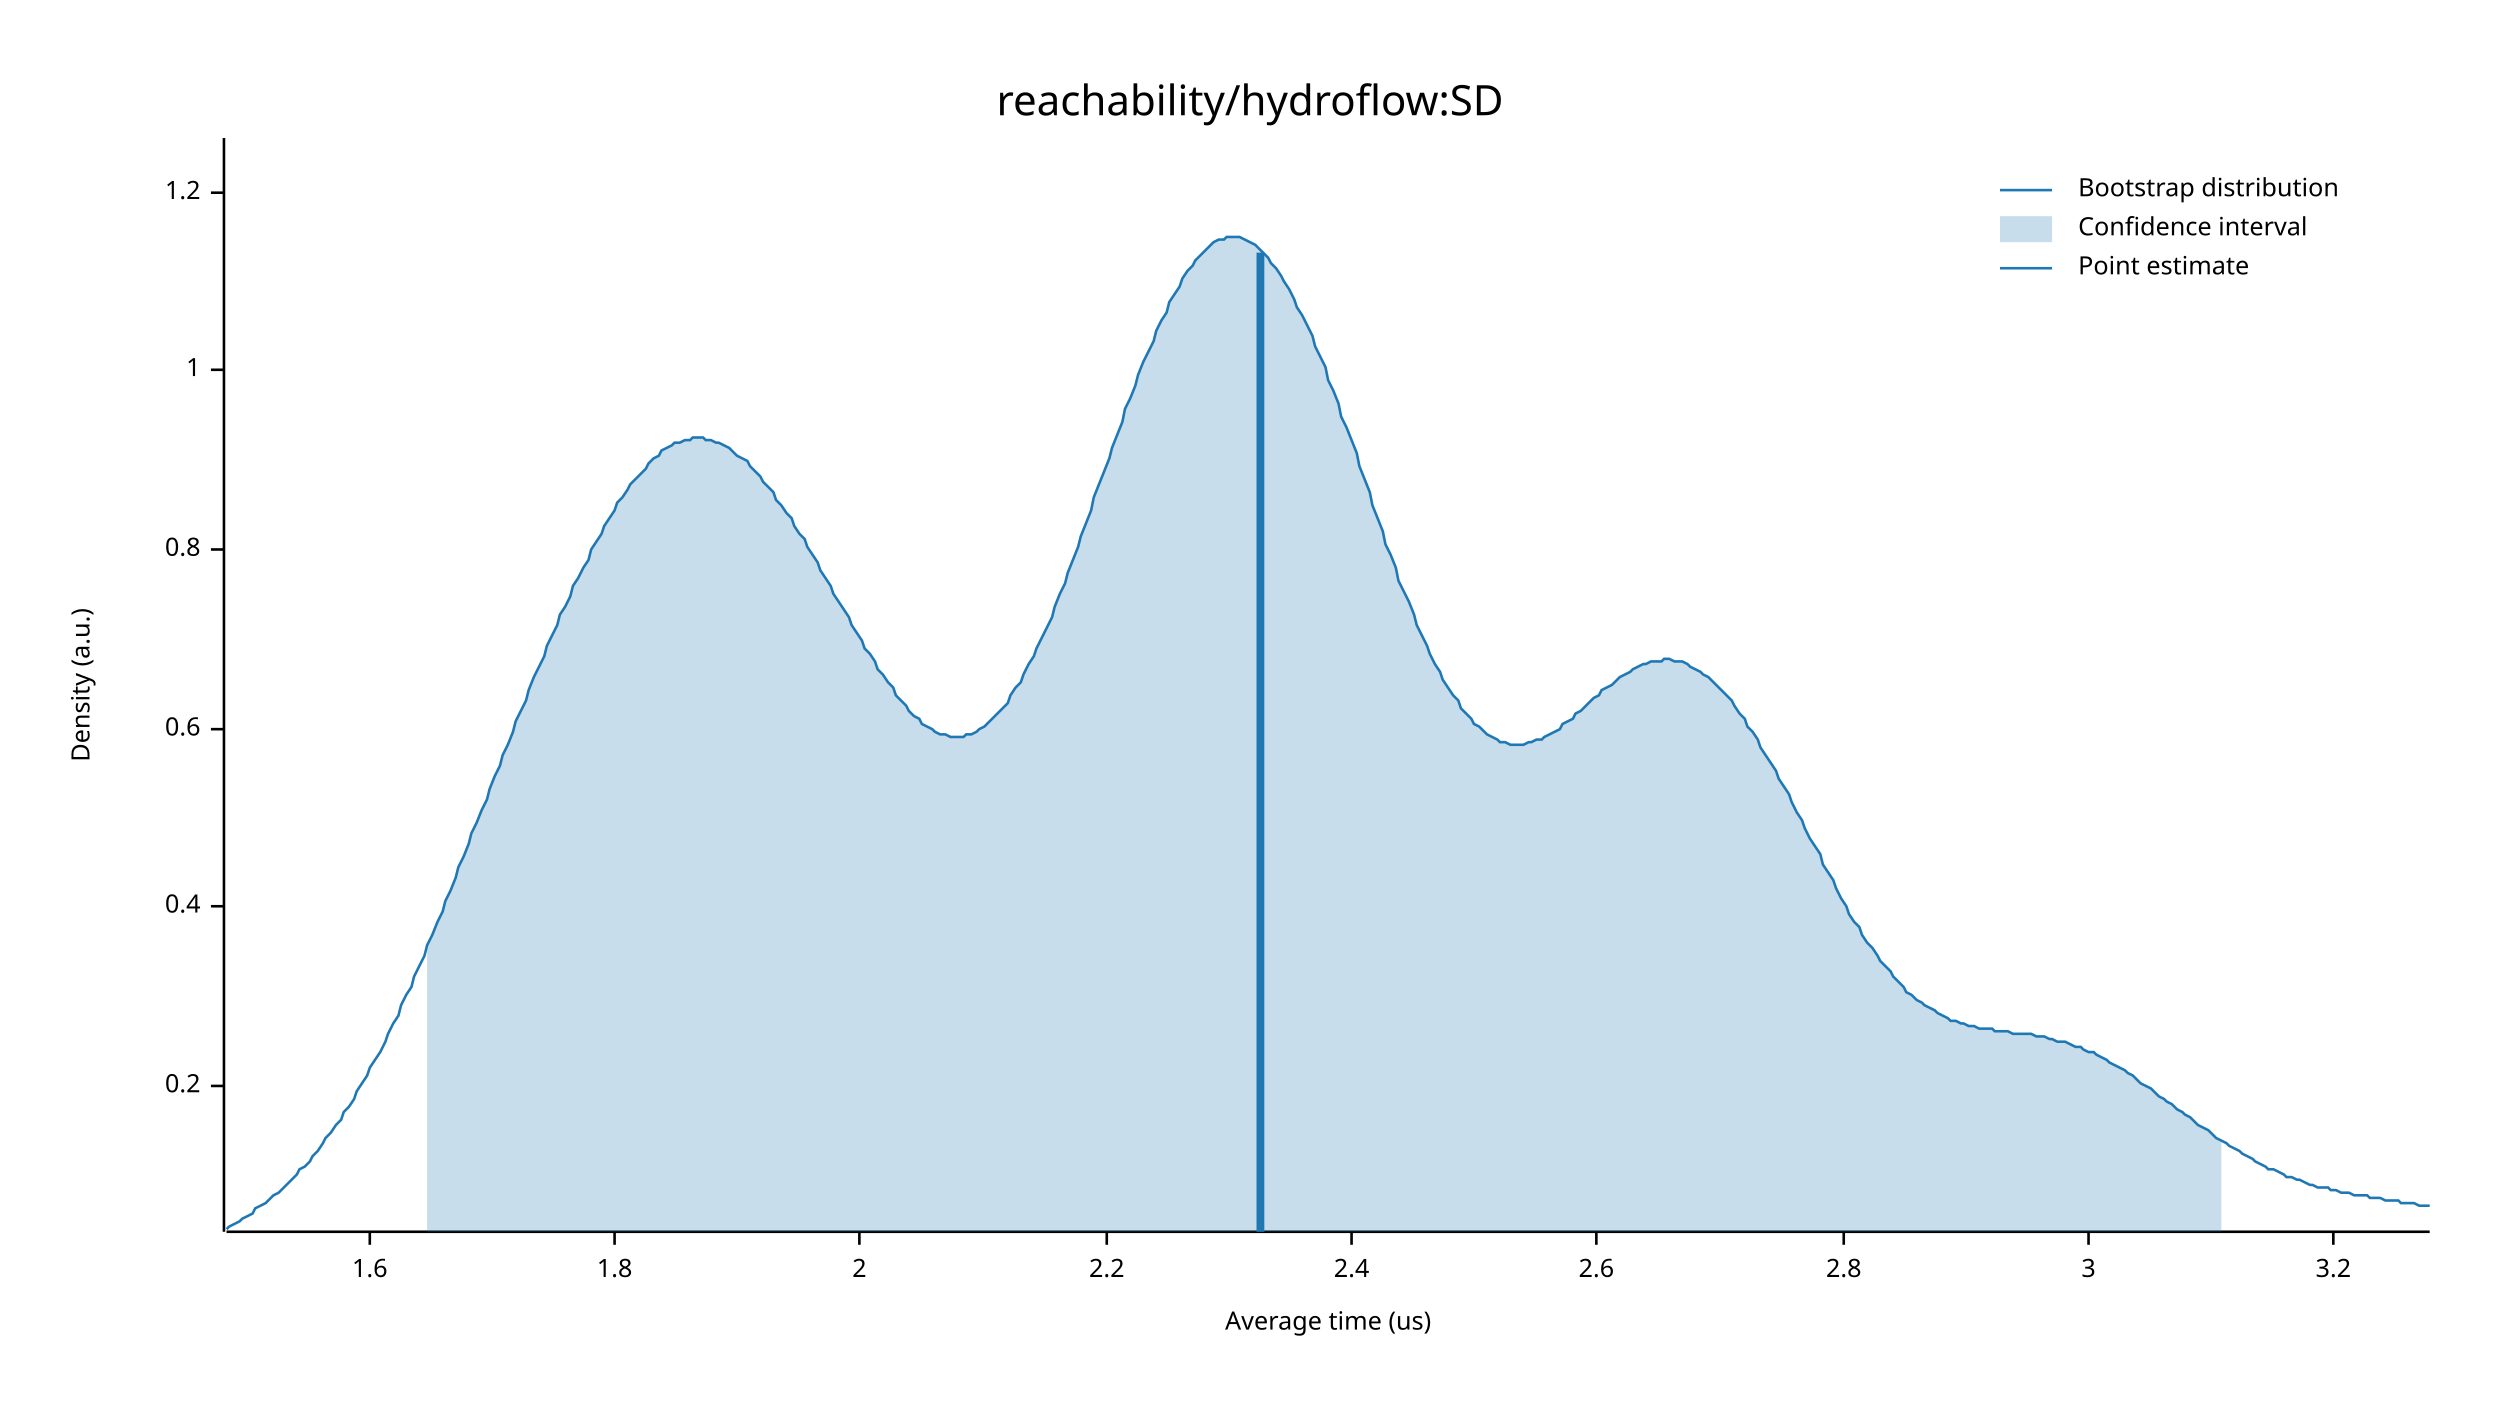
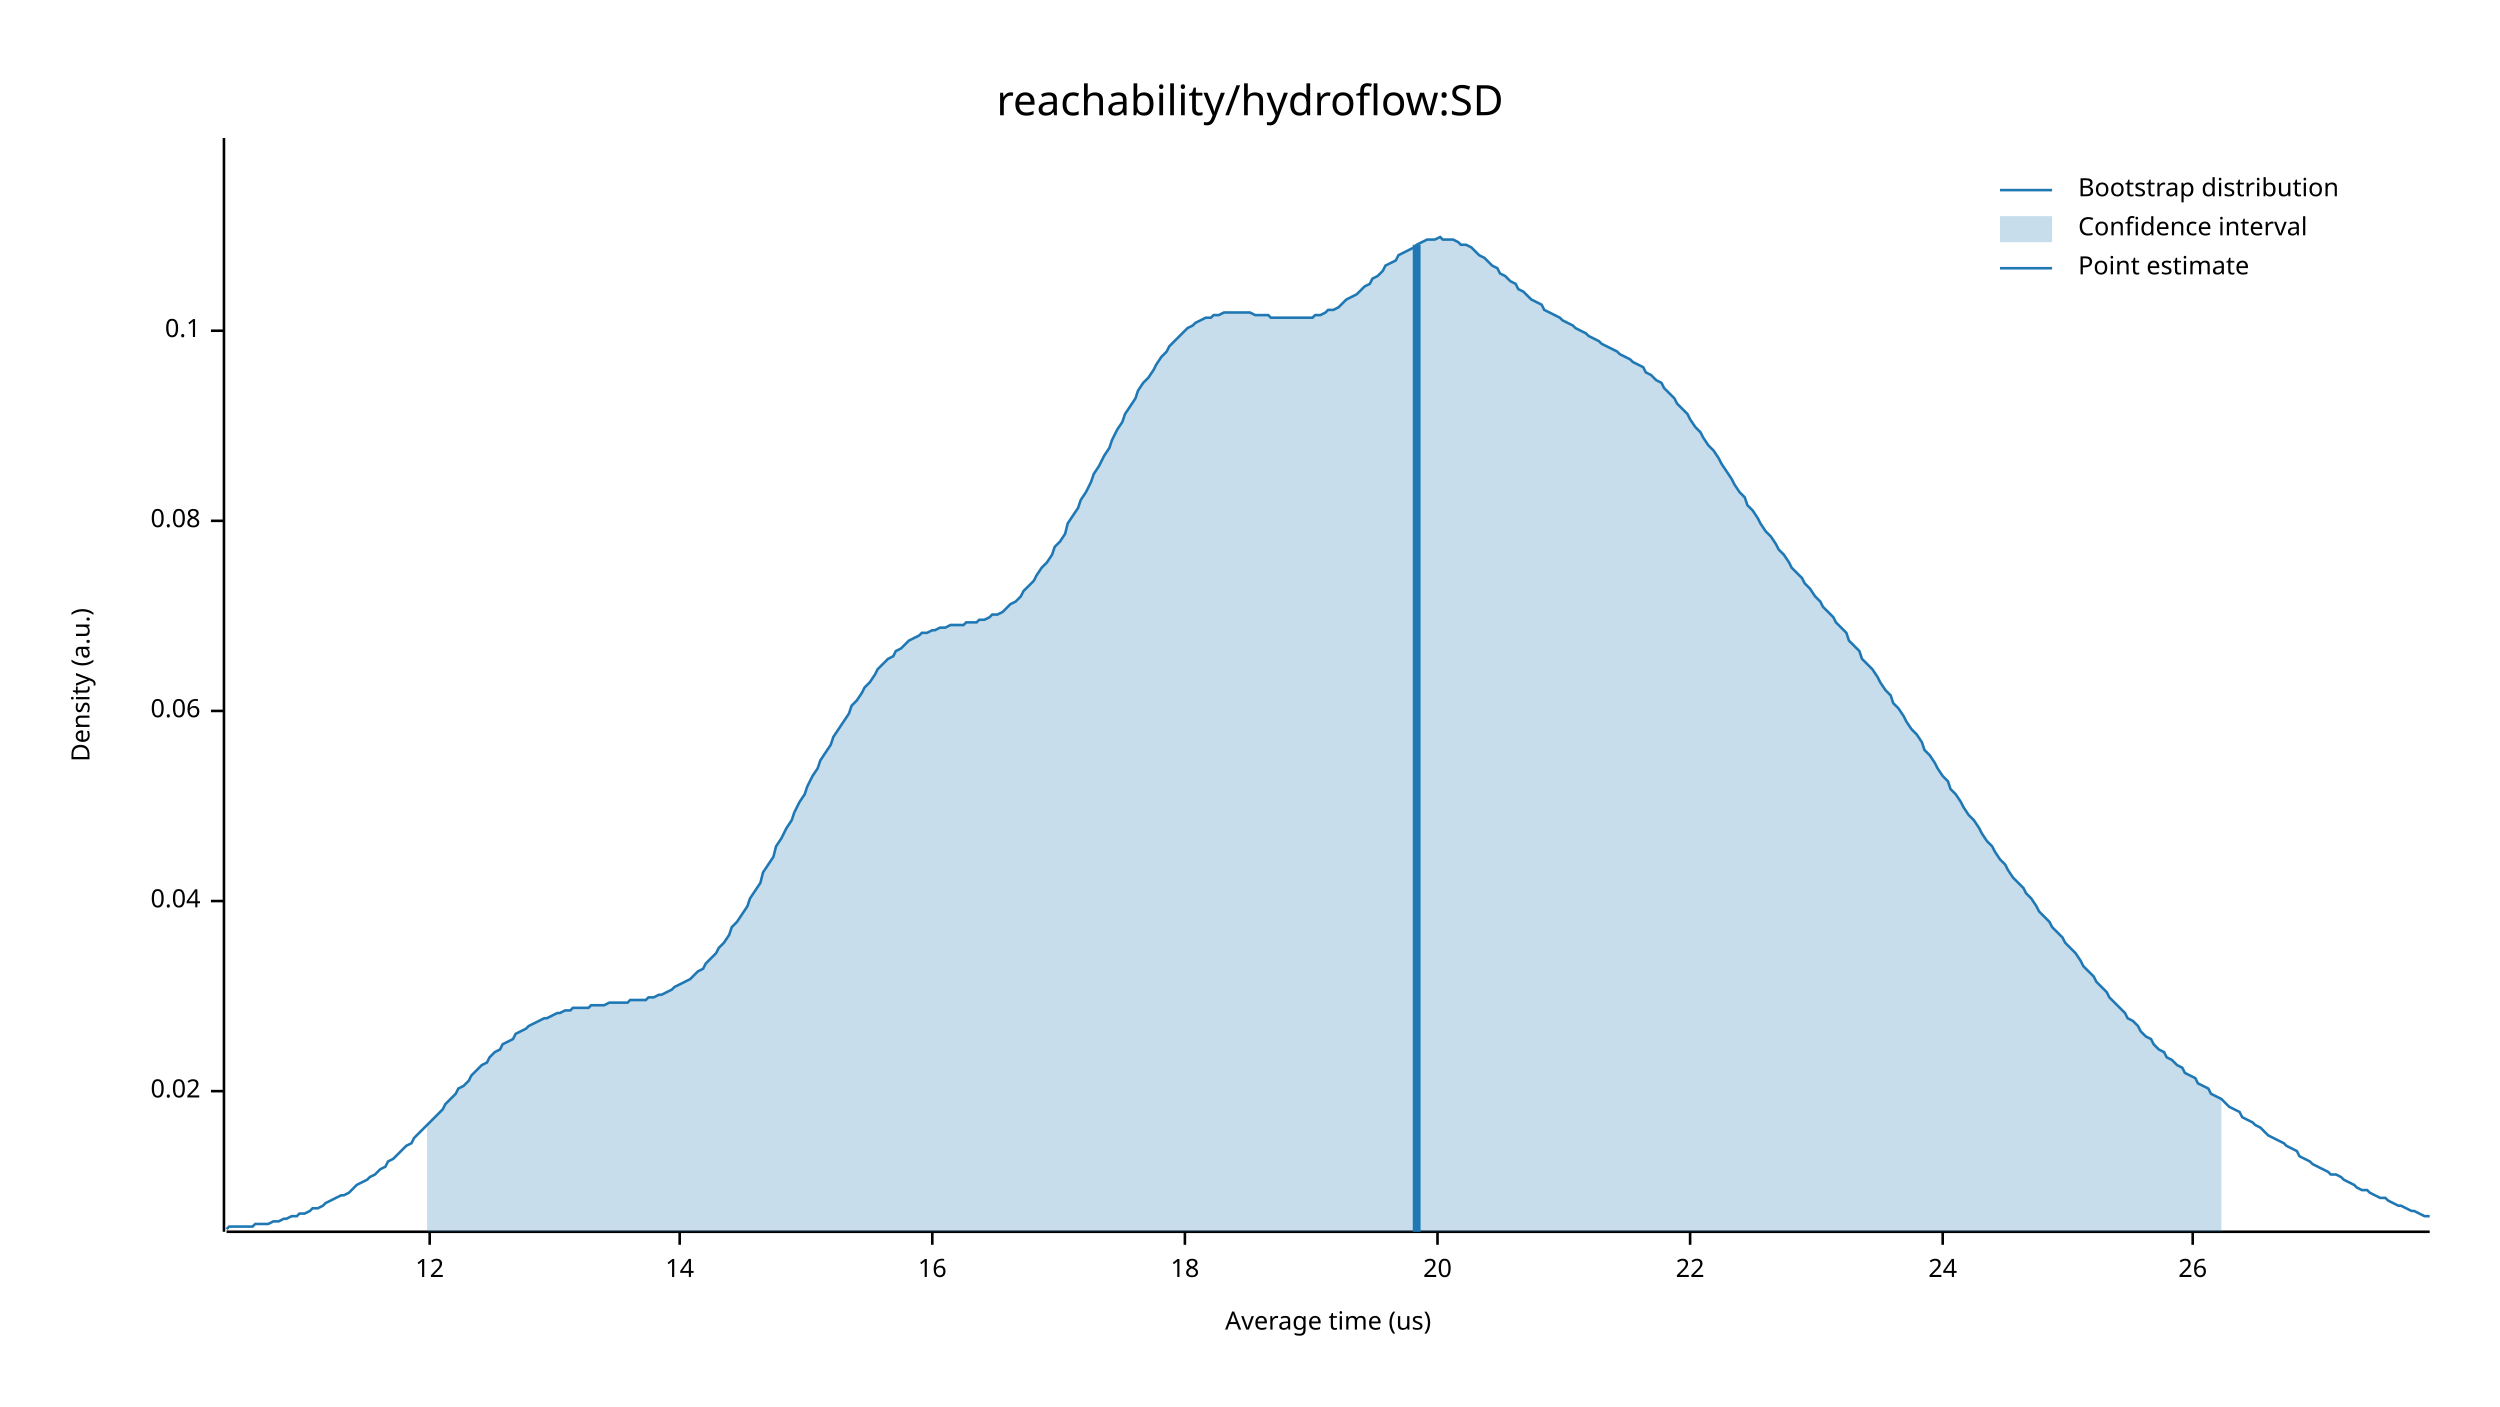
<svg xmlns="http://www.w3.org/2000/svg" width="960" height="540" viewBox="0 0 960 540">
  <text x="480" y="32" dy="0.76em" text-anchor="middle" font-family="sans-serif" font-size="16.129" opacity="1" fill="#000000">
reachability/hydroflow:SD
</text>
  <text x="27" y="263" dy="0.76em" text-anchor="middle" font-family="sans-serif" font-size="9.677" opacity="1" fill="#000000" transform="rotate(270, 27, 263)">
Density (a.u.)
</text>
  <text x="510" y="513" dy="-0.5ex" text-anchor="middle" font-family="sans-serif" font-size="9.677" opacity="1" fill="#000000">
Average time (us)
</text>
  <polyline fill="none" opacity="1" stroke="#000000" stroke-width="1" points="86,53 86,473 " />
-   <text x="77" y="417" dy="0.5ex" text-anchor="end" font-family="sans-serif" font-size="9.677" opacity="1" fill="#000000">
- 0.2
+   <text x="77" y="419" dy="0.5ex" text-anchor="end" font-family="sans-serif" font-size="9.677" opacity="1" fill="#000000">
+ 0.02
</text>
-   <polyline fill="none" opacity="1" stroke="#000000" stroke-width="1" points="81,417 86,417 " />
-   <text x="77" y="348" dy="0.5ex" text-anchor="end" font-family="sans-serif" font-size="9.677" opacity="1" fill="#000000">
- 0.4
+   <polyline fill="none" opacity="1" stroke="#000000" stroke-width="1" points="81,419 86,419 " />
+   <text x="77" y="346" dy="0.5ex" text-anchor="end" font-family="sans-serif" font-size="9.677" opacity="1" fill="#000000">
+ 0.04
</text>
-   <polyline fill="none" opacity="1" stroke="#000000" stroke-width="1" points="81,348 86,348 " />
-   <text x="77" y="280" dy="0.5ex" text-anchor="end" font-family="sans-serif" font-size="9.677" opacity="1" fill="#000000">
- 0.6
+   <polyline fill="none" opacity="1" stroke="#000000" stroke-width="1" points="81,346 86,346 " />
+   <text x="77" y="273" dy="0.5ex" text-anchor="end" font-family="sans-serif" font-size="9.677" opacity="1" fill="#000000">
+ 0.06
</text>
-   <polyline fill="none" opacity="1" stroke="#000000" stroke-width="1" points="81,280 86,280 " />
-   <text x="77" y="211" dy="0.5ex" text-anchor="end" font-family="sans-serif" font-size="9.677" opacity="1" fill="#000000">
- 0.8
+   <polyline fill="none" opacity="1" stroke="#000000" stroke-width="1" points="81,273 86,273 " />
+   <text x="77" y="200" dy="0.5ex" text-anchor="end" font-family="sans-serif" font-size="9.677" opacity="1" fill="#000000">
+ 0.08
</text>
-   <polyline fill="none" opacity="1" stroke="#000000" stroke-width="1" points="81,211 86,211 " />
-   <text x="77" y="142" dy="0.5ex" text-anchor="end" font-family="sans-serif" font-size="9.677" opacity="1" fill="#000000">
- 1
+   <polyline fill="none" opacity="1" stroke="#000000" stroke-width="1" points="81,200 86,200 " />
+   <text x="77" y="127" dy="0.5ex" text-anchor="end" font-family="sans-serif" font-size="9.677" opacity="1" fill="#000000">
+ 0.1
</text>
-   <polyline fill="none" opacity="1" stroke="#000000" stroke-width="1" points="81,142 86,142 " />
-   <text x="77" y="74" dy="0.5ex" text-anchor="end" font-family="sans-serif" font-size="9.677" opacity="1" fill="#000000">
- 1.2
+   <polyline fill="none" opacity="1" stroke="#000000" stroke-width="1" points="81,127 86,127 " />
+   <polyline fill="none" opacity="1" stroke="#000000" stroke-width="1" points="87,473 933,473 " />
+   <text x="165" y="483" dy="0.76em" text-anchor="middle" font-family="sans-serif" font-size="9.677" opacity="1" fill="#000000">
+ 12
</text>
-   <polyline fill="none" opacity="1" stroke="#000000" stroke-width="1" points="81,74 86,74 " />
-   <polyline fill="none" opacity="1" stroke="#000000" stroke-width="1" points="87,473 933,473 " />
-   <text x="142" y="483" dy="0.76em" text-anchor="middle" font-family="sans-serif" font-size="9.677" opacity="1" fill="#000000">
- 1.6
+   <polyline fill="none" opacity="1" stroke="#000000" stroke-width="1" points="165,473 165,478 " />
+   <text x="261" y="483" dy="0.76em" text-anchor="middle" font-family="sans-serif" font-size="9.677" opacity="1" fill="#000000">
+ 14
</text>
-   <polyline fill="none" opacity="1" stroke="#000000" stroke-width="1" points="142,473 142,478 " />
-   <text x="236" y="483" dy="0.76em" text-anchor="middle" font-family="sans-serif" font-size="9.677" opacity="1" fill="#000000">
- 1.8
+   <polyline fill="none" opacity="1" stroke="#000000" stroke-width="1" points="261,473 261,478 " />
+   <text x="358" y="483" dy="0.76em" text-anchor="middle" font-family="sans-serif" font-size="9.677" opacity="1" fill="#000000">
+ 16
</text>
-   <polyline fill="none" opacity="1" stroke="#000000" stroke-width="1" points="236,473 236,478 " />
-   <text x="330" y="483" dy="0.76em" text-anchor="middle" font-family="sans-serif" font-size="9.677" opacity="1" fill="#000000">
- 2
+   <polyline fill="none" opacity="1" stroke="#000000" stroke-width="1" points="358,473 358,478 " />
+   <text x="455" y="483" dy="0.76em" text-anchor="middle" font-family="sans-serif" font-size="9.677" opacity="1" fill="#000000">
+ 18
</text>
-   <polyline fill="none" opacity="1" stroke="#000000" stroke-width="1" points="330,473 330,478 " />
-   <text x="425" y="483" dy="0.76em" text-anchor="middle" font-family="sans-serif" font-size="9.677" opacity="1" fill="#000000">
- 2.2
+   <polyline fill="none" opacity="1" stroke="#000000" stroke-width="1" points="455,473 455,478 " />
+   <text x="552" y="483" dy="0.76em" text-anchor="middle" font-family="sans-serif" font-size="9.677" opacity="1" fill="#000000">
+ 20
</text>
-   <polyline fill="none" opacity="1" stroke="#000000" stroke-width="1" points="425,473 425,478 " />
-   <text x="519" y="483" dy="0.76em" text-anchor="middle" font-family="sans-serif" font-size="9.677" opacity="1" fill="#000000">
- 2.4
+   <polyline fill="none" opacity="1" stroke="#000000" stroke-width="1" points="552,473 552,478 " />
+   <text x="649" y="483" dy="0.76em" text-anchor="middle" font-family="sans-serif" font-size="9.677" opacity="1" fill="#000000">
+ 22
</text>
-   <polyline fill="none" opacity="1" stroke="#000000" stroke-width="1" points="519,473 519,478 " />
-   <text x="613" y="483" dy="0.76em" text-anchor="middle" font-family="sans-serif" font-size="9.677" opacity="1" fill="#000000">
- 2.6
+   <polyline fill="none" opacity="1" stroke="#000000" stroke-width="1" points="649,473 649,478 " />
+   <text x="746" y="483" dy="0.76em" text-anchor="middle" font-family="sans-serif" font-size="9.677" opacity="1" fill="#000000">
+ 24
</text>
-   <polyline fill="none" opacity="1" stroke="#000000" stroke-width="1" points="613,473 613,478 " />
-   <text x="708" y="483" dy="0.76em" text-anchor="middle" font-family="sans-serif" font-size="9.677" opacity="1" fill="#000000">
- 2.8
+   <polyline fill="none" opacity="1" stroke="#000000" stroke-width="1" points="746,473 746,478 " />
+   <text x="842" y="483" dy="0.76em" text-anchor="middle" font-family="sans-serif" font-size="9.677" opacity="1" fill="#000000">
+ 26
</text>
-   <polyline fill="none" opacity="1" stroke="#000000" stroke-width="1" points="708,473 708,478 " />
-   <text x="802" y="483" dy="0.76em" text-anchor="middle" font-family="sans-serif" font-size="9.677" opacity="1" fill="#000000">
- 3
- </text>
-   <polyline fill="none" opacity="1" stroke="#000000" stroke-width="1" points="802,473 802,478 " />
-   <text x="896" y="483" dy="0.76em" text-anchor="middle" font-family="sans-serif" font-size="9.677" opacity="1" fill="#000000">
- 3.2
- </text>
-   <polyline fill="none" opacity="1" stroke="#000000" stroke-width="1" points="896,473 896,478 " />
-   <polyline fill="none" opacity="1" stroke="#1F78B4" stroke-width="1" points="87,472 88,471 90,470 92,469 93,468 95,467 97,466 98,464 100,463 102,462 103,461 105,459 107,458 109,456 110,455 112,453 114,451 115,449 117,448 119,446 120,444 122,442 124,439 125,437 127,435 129,432 131,430 132,427 134,425 136,422 137,419 139,416 141,413 142,410 144,407 146,404 148,400 149,397 151,393 153,390 154,386 156,382 158,379 159,375 161,371 163,367 164,363 166,359 168,354 170,350 171,346 173,342 175,337 176,333 178,329 180,324 181,320 183,316 185,311 187,307 188,303 190,298 192,294 193,290 195,286 197,281 198,277 200,273 202,269 203,265 205,260 207,256 209,252 210,248 212,244 214,240 215,236 217,233 219,229 220,225 222,222 224,218 226,215 227,211 229,208 231,205 232,202 234,199 236,196 237,193 239,191 241,188 242,186 244,184 246,182 248,180 249,178 251,176 253,175 254,173 256,172 258,171 259,170 261,170 263,169 265,169 266,168 268,168 270,168 271,169 273,169 275,170 276,170 278,171 280,172 281,173 283,175 285,176 287,177 288,179 290,181 292,183 293,185 295,187 297,189 298,192 300,194 302,197 304,199 305,202 307,205 309,207 310,210 312,213 314,216 315,219 317,222 319,225 320,228 322,231 324,234 326,237 327,240 329,243 331,246 332,249 334,251 336,254 337,257 339,259 341,262 343,264 344,267 346,269 348,271 349,273 351,275 353,276 354,278 356,279 358,280 359,281 361,282 363,282 365,283 366,283 368,283 370,283 371,282 373,282 375,281 376,280 378,279 380,277 381,276 383,274 385,272 387,270 388,267 390,264 392,262 393,259 395,255 397,252 398,249 400,245 402,241 404,237 405,233 407,228 409,224 410,220 412,215 414,210 415,206 417,201 419,196 420,191 422,186 424,181 426,176 427,172 429,167 431,162 432,157 434,153 436,148 437,144 439,139 441,135 443,131 444,127 446,123 448,120 449,116 451,113 453,110 454,107 456,104 458,102 459,100 461,98 463,96 465,94 466,93 468,92 470,92 471,91 473,91 475,91 476,91 478,92 480,93 482,94 483,95 485,97 487,99 488,101 490,103 492,106 493,108 495,111 497,115 498,118 500,121 502,125 504,129 505,133 507,137 509,141 510,146 512,150 514,155 515,160 517,164 519,169 521,174 522,179 524,184 526,189 527,194 529,199 531,204 532,209 534,213 536,218 537,223 539,227 541,231 543,236 544,240 546,244 548,248 549,251 551,255 553,258 554,261 556,264 558,267 560,269 561,272 563,274 565,276 566,278 568,279 570,281 571,282 573,283 575,284 576,285 578,285 580,286 582,286 583,286 585,286 587,285 588,285 590,284 592,284 593,283 595,282 597,281 599,280 600,278 602,277 604,276 605,274 607,273 609,271 610,270 612,268 614,267 615,265 617,264 619,263 621,261 622,260 624,259 626,258 627,257 629,256 631,255 632,255 634,254 636,254 638,254 639,253 641,253 643,254 644,254 646,254 648,255 649,256 651,257 653,258 654,259 656,260 658,262 660,264 661,265 663,267 665,269 666,271 668,274 670,276 671,279 673,281 675,284 676,287 678,290 680,293 682,296 683,299 685,302 687,305 688,308 690,312 692,315 693,318 695,322 697,325 699,328 700,332 702,335 704,338 705,341 707,345 709,348 710,351 712,354 714,356 715,359 717,362 719,364 721,367 722,369 724,371 726,373 727,375 729,377 731,379 732,381 734,382 736,384 738,385 739,386 741,387 743,388 744,389 746,390 748,391 749,392 751,392 753,393 754,393 756,394 758,394 760,395 761,395 763,395 765,395 766,396 768,396 770,396 771,396 773,397 775,397 777,397 778,397 780,397 782,398 783,398 785,398 787,399 788,399 790,400 792,400 793,400 795,401 797,402 799,402 800,403 802,404 804,404 805,405 807,406 809,407 810,408 812,409 814,410 816,411 817,412 819,413 821,415 822,416 824,417 826,418 827,419 829,421 831,422 832,423 834,424 836,426 838,427 839,428 841,429 843,431 844,432 846,433 848,434 849,435 851,437 853,438 855,439 856,440 858,441 860,442 861,443 863,444 865,445 866,446 868,447 870,448 871,449 873,449 875,450 877,451 878,452 880,452 882,453 883,453 885,454 887,455 888,455 890,456 892,456 894,456 895,457 897,457 899,458 900,458 902,458 904,459 905,459 907,459 909,459 910,460 912,460 914,460 916,461 917,461 919,461 921,461 922,462 924,462 926,462 927,462 929,463 931,463 933,463 " />
-   <polygon opacity="0.25" fill="#1F78B4" points="164,363 166,359 168,354 170,350 171,346 173,342 175,337 176,333 178,329 180,324 181,320 183,316 185,311 187,307 188,303 190,298 192,294 193,290 195,286 197,281 198,277 200,273 202,269 203,265 205,260 207,256 209,252 210,248 212,244 214,240 215,236 217,233 219,229 220,225 222,222 224,218 226,215 227,211 229,208 231,205 232,202 234,199 236,196 237,193 239,191 241,188 242,186 244,184 246,182 248,180 249,178 251,176 253,175 254,173 256,172 258,171 259,170 261,170 263,169 265,169 266,168 268,168 270,168 271,169 273,169 275,170 276,170 278,171 280,172 281,173 283,175 285,176 287,177 288,179 290,181 292,183 293,185 295,187 297,189 298,192 300,194 302,197 304,199 305,202 307,205 309,207 310,210 312,213 314,216 315,219 317,222 319,225 320,228 322,231 324,234 326,237 327,240 329,243 331,246 332,249 334,251 336,254 337,257 339,259 341,262 343,264 344,267 346,269 348,271 349,273 351,275 353,276 354,278 356,279 358,280 359,281 361,282 363,282 365,283 366,283 368,283 370,283 371,282 373,282 375,281 376,280 378,279 380,277 381,276 383,274 385,272 387,270 388,267 390,264 392,262 393,259 395,255 397,252 398,249 400,245 402,241 404,237 405,233 407,228 409,224 410,220 412,215 414,210 415,206 417,201 419,196 420,191 422,186 424,181 426,176 427,172 429,167 431,162 432,157 434,153 436,148 437,144 439,139 441,135 443,131 444,127 446,123 448,120 449,116 451,113 453,110 454,107 456,104 458,102 459,100 461,98 463,96 465,94 466,93 468,92 470,92 471,91 473,91 475,91 476,91 478,92 480,93 482,94 483,95 485,97 487,99 488,101 490,103 492,106 493,108 495,111 497,115 498,118 500,121 502,125 504,129 505,133 507,137 509,141 510,146 512,150 514,155 515,160 517,164 519,169 521,174 522,179 524,184 526,189 527,194 529,199 531,204 532,209 534,213 536,218 537,223 539,227 541,231 543,236 544,240 546,244 548,248 549,251 551,255 553,258 554,261 556,264 558,267 560,269 561,272 563,274 565,276 566,278 568,279 570,281 571,282 573,283 575,284 576,285 578,285 580,286 582,286 583,286 585,286 587,285 588,285 590,284 592,284 593,283 595,282 597,281 599,280 600,278 602,277 604,276 605,274 607,273 609,271 610,270 612,268 614,267 615,265 617,264 619,263 621,261 622,260 624,259 626,258 627,257 629,256 631,255 632,255 634,254 636,254 638,254 639,253 641,253 643,254 644,254 646,254 648,255 649,256 651,257 653,258 654,259 656,260 658,262 660,264 661,265 663,267 665,269 666,271 668,274 670,276 671,279 673,281 675,284 676,287 678,290 680,293 682,296 683,299 685,302 687,305 688,308 690,312 692,315 693,318 695,322 697,325 699,328 700,332 702,335 704,338 705,341 707,345 709,348 710,351 712,354 714,356 715,359 717,362 719,364 721,367 722,369 724,371 726,373 727,375 729,377 731,379 732,381 734,382 736,384 738,385 739,386 741,387 743,388 744,389 746,390 748,391 749,392 751,392 753,393 754,393 756,394 758,394 760,395 761,395 763,395 765,395 766,396 768,396 770,396 771,396 773,397 775,397 777,397 778,397 780,397 782,398 783,398 785,398 787,399 788,399 790,400 792,400 793,400 795,401 797,402 799,402 800,403 802,404 804,404 805,405 807,406 809,407 810,408 812,409 814,410 816,411 817,412 819,413 821,415 822,416 824,417 826,418 827,419 829,421 831,422 832,423 834,424 836,426 838,427 839,428 841,429 843,431 844,432 846,433 848,434 849,435 851,437 853,438 853,473 164,473 " />
-   <polyline fill="none" opacity="1" stroke="#1F78B4" stroke-width="3" points="484,473 484,97 " />
+   <polyline fill="none" opacity="1" stroke="#000000" stroke-width="1" points="842,473 842,478 " />
+   <polyline fill="none" opacity="1" stroke="#1F78B4" stroke-width="1" points="87,472 88,471 90,471 92,471 93,471 95,471 97,471 98,470 100,470 102,470 103,470 105,469 107,469 109,468 110,468 112,467 114,467 115,466 117,466 119,465 120,464 122,464 124,463 125,462 127,461 129,460 131,459 132,459 134,458 136,456 137,455 139,454 141,453 142,452 144,451 146,449 148,448 149,446 151,445 153,443 154,442 156,440 158,439 159,437 161,435 163,433 164,432 166,430 168,428 170,426 171,424 173,422 175,420 176,418 178,417 180,415 181,413 183,411 185,409 187,408 188,406 190,404 192,403 193,401 195,400 197,399 198,397 200,396 202,395 203,394 205,393 207,392 209,391 210,391 212,390 214,389 215,389 217,388 219,388 220,387 222,387 224,387 226,387 227,386 229,386 231,386 232,386 234,385 236,385 237,385 239,385 241,385 242,384 244,384 246,384 248,384 249,383 251,383 253,382 254,382 256,381 258,380 259,379 261,378 263,377 265,376 266,375 268,373 270,372 271,370 273,368 275,366 276,364 278,362 280,359 281,356 283,354 285,351 287,348 288,345 290,342 292,339 293,335 295,332 297,329 298,325 300,322 302,318 304,315 305,312 307,308 309,305 310,302 312,298 314,295 315,292 317,289 319,286 320,283 322,280 324,277 326,274 327,271 329,269 331,266 332,264 334,262 336,259 337,257 339,255 341,253 343,252 344,250 346,249 348,247 349,246 351,245 353,244 354,243 356,243 358,242 359,242 361,241 363,241 365,240 366,240 368,240 370,240 371,239 373,239 375,239 376,238 378,238 380,237 381,236 383,236 385,235 387,233 388,232 390,231 392,229 393,227 395,225 397,223 398,221 400,218 402,216 404,213 405,210 407,208 409,205 410,201 412,198 414,195 415,192 417,189 419,185 420,182 422,179 424,175 426,172 427,169 429,165 431,162 432,159 434,156 436,153 437,150 439,147 441,145 443,142 444,140 446,137 448,135 449,133 451,131 453,129 454,128 456,126 458,125 459,124 461,123 463,122 465,122 466,121 468,121 470,120 471,120 473,120 475,120 476,120 478,120 480,120 482,121 483,121 485,121 487,121 488,122 490,122 492,122 493,122 495,122 497,122 498,122 500,122 502,122 504,122 505,121 507,121 509,120 510,119 512,119 514,118 515,117 517,115 519,114 521,113 522,112 524,110 526,109 527,107 529,106 531,104 532,102 534,101 536,100 537,98 539,97 541,96 543,95 544,94 546,93 548,92 549,92 551,92 553,91 554,92 556,92 558,92 560,93 561,94 563,94 565,95 566,96 568,98 570,99 571,100 573,102 575,103 576,105 578,106 580,108 582,109 583,111 585,112 587,114 588,115 590,116 592,117 593,119 595,120 597,121 599,122 600,123 602,124 604,125 605,126 607,127 609,128 610,129 612,130 614,131 615,132 617,133 619,134 621,135 622,136 624,137 626,138 627,139 629,140 631,141 632,143 634,144 636,146 638,147 639,149 641,151 643,153 644,155 646,157 648,159 649,161 651,164 653,166 654,168 656,171 658,173 660,176 661,178 663,181 665,184 666,186 668,189 670,191 671,194 673,196 675,199 676,201 678,204 680,206 682,209 683,211 685,213 687,216 688,218 690,220 692,222 693,224 695,226 697,229 699,231 700,233 702,235 704,237 705,239 707,241 709,243 710,246 712,248 714,250 715,253 717,255 719,257 721,260 722,262 724,265 726,267 727,270 729,272 731,275 732,277 734,280 736,282 738,285 739,288 741,290 743,293 744,295 746,298 748,300 749,303 751,305 753,308 754,310 756,313 758,315 760,318 761,320 763,323 765,325 766,327 768,330 770,332 771,334 773,337 775,339 777,341 778,343 780,345 782,348 783,350 785,352 787,354 788,356 790,358 792,360 793,362 795,364 797,366 799,369 800,371 802,373 804,375 805,377 807,379 809,381 810,383 812,385 814,387 816,389 817,391 819,392 821,394 822,396 824,398 826,399 827,401 829,403 831,404 832,406 834,407 836,409 838,410 839,412 841,413 843,414 844,416 846,417 848,418 849,420 851,421 853,422 855,424 856,425 858,426 860,427 861,429 863,430 865,431 866,432 868,433 870,435 871,436 873,437 875,438 877,439 878,440 880,441 882,442 883,444 885,445 887,446 888,447 890,448 892,449 894,450 895,451 897,451 899,452 900,453 902,454 904,455 905,456 907,457 909,457 910,458 912,459 914,460 916,460 917,461 919,462 921,463 922,463 924,464 926,465 927,465 929,466 931,467 933,467 " />
+   <polygon opacity="0.25" fill="#1F78B4" points="164,432 166,430 168,428 170,426 171,424 173,422 175,420 176,418 178,417 180,415 181,413 183,411 185,409 187,408 188,406 190,404 192,403 193,401 195,400 197,399 198,397 200,396 202,395 203,394 205,393 207,392 209,391 210,391 212,390 214,389 215,389 217,388 219,388 220,387 222,387 224,387 226,387 227,386 229,386 231,386 232,386 234,385 236,385 237,385 239,385 241,385 242,384 244,384 246,384 248,384 249,383 251,383 253,382 254,382 256,381 258,380 259,379 261,378 263,377 265,376 266,375 268,373 270,372 271,370 273,368 275,366 276,364 278,362 280,359 281,356 283,354 285,351 287,348 288,345 290,342 292,339 293,335 295,332 297,329 298,325 300,322 302,318 304,315 305,312 307,308 309,305 310,302 312,298 314,295 315,292 317,289 319,286 320,283 322,280 324,277 326,274 327,271 329,269 331,266 332,264 334,262 336,259 337,257 339,255 341,253 343,252 344,250 346,249 348,247 349,246 351,245 353,244 354,243 356,243 358,242 359,242 361,241 363,241 365,240 366,240 368,240 370,240 371,239 373,239 375,239 376,238 378,238 380,237 381,236 383,236 385,235 387,233 388,232 390,231 392,229 393,227 395,225 397,223 398,221 400,218 402,216 404,213 405,210 407,208 409,205 410,201 412,198 414,195 415,192 417,189 419,185 420,182 422,179 424,175 426,172 427,169 429,165 431,162 432,159 434,156 436,153 437,150 439,147 441,145 443,142 444,140 446,137 448,135 449,133 451,131 453,129 454,128 456,126 458,125 459,124 461,123 463,122 465,122 466,121 468,121 470,120 471,120 473,120 475,120 476,120 478,120 480,120 482,121 483,121 485,121 487,121 488,122 490,122 492,122 493,122 495,122 497,122 498,122 500,122 502,122 504,122 505,121 507,121 509,120 510,119 512,119 514,118 515,117 517,115 519,114 521,113 522,112 524,110 526,109 527,107 529,106 531,104 532,102 534,101 536,100 537,98 539,97 541,96 543,95 544,94 546,93 548,92 549,92 551,92 553,91 554,92 556,92 558,92 560,93 561,94 563,94 565,95 566,96 568,98 570,99 571,100 573,102 575,103 576,105 578,106 580,108 582,109 583,111 585,112 587,114 588,115 590,116 592,117 593,119 595,120 597,121 599,122 600,123 602,124 604,125 605,126 607,127 609,128 610,129 612,130 614,131 615,132 617,133 619,134 621,135 622,136 624,137 626,138 627,139 629,140 631,141 632,143 634,144 636,146 638,147 639,149 641,151 643,153 644,155 646,157 648,159 649,161 651,164 653,166 654,168 656,171 658,173 660,176 661,178 663,181 665,184 666,186 668,189 670,191 671,194 673,196 675,199 676,201 678,204 680,206 682,209 683,211 685,213 687,216 688,218 690,220 692,222 693,224 695,226 697,229 699,231 700,233 702,235 704,237 705,239 707,241 709,243 710,246 712,248 714,250 715,253 717,255 719,257 721,260 722,262 724,265 726,267 727,270 729,272 731,275 732,277 734,280 736,282 738,285 739,288 741,290 743,293 744,295 746,298 748,300 749,303 751,305 753,308 754,310 756,313 758,315 760,318 761,320 763,323 765,325 766,327 768,330 770,332 771,334 773,337 775,339 777,341 778,343 780,345 782,348 783,350 785,352 787,354 788,356 790,358 792,360 793,362 795,364 797,366 799,369 800,371 802,373 804,375 805,377 807,379 809,381 810,383 812,385 814,387 816,389 817,391 819,392 821,394 822,396 824,398 826,399 827,401 829,403 831,404 832,406 834,407 836,409 838,410 839,412 841,413 843,414 844,416 846,417 848,418 849,420 851,421 853,422 853,473 164,473 " />
+   <polyline fill="none" opacity="1" stroke="#1F78B4" stroke-width="3" points="544,473 544,94 " />
  <text x="798" y="68" dy="0.76em" text-anchor="start" font-family="sans-serif" font-size="9.677" opacity="1" fill="#000000">
Bootstrap distribution
</text>
  <text x="798" y="83" dy="0.76em" text-anchor="start" font-family="sans-serif" font-size="9.677" opacity="1" fill="#000000">
Confidence interval
</text>
  <text x="798" y="98" dy="0.76em" text-anchor="start" font-family="sans-serif" font-size="9.677" opacity="1" fill="#000000">
Point estimate
</text>
  <polyline fill="none" opacity="1" stroke="#1F78B4" stroke-width="1" points="768,73 788,73 " />
  <rect x="768" y="83" width="20" height="10" opacity="0.25" fill="#1F78B4" stroke="none" />
  <polyline fill="none" opacity="1" stroke="#1F78B4" stroke-width="1" points="768,103 788,103 " />
</svg>
